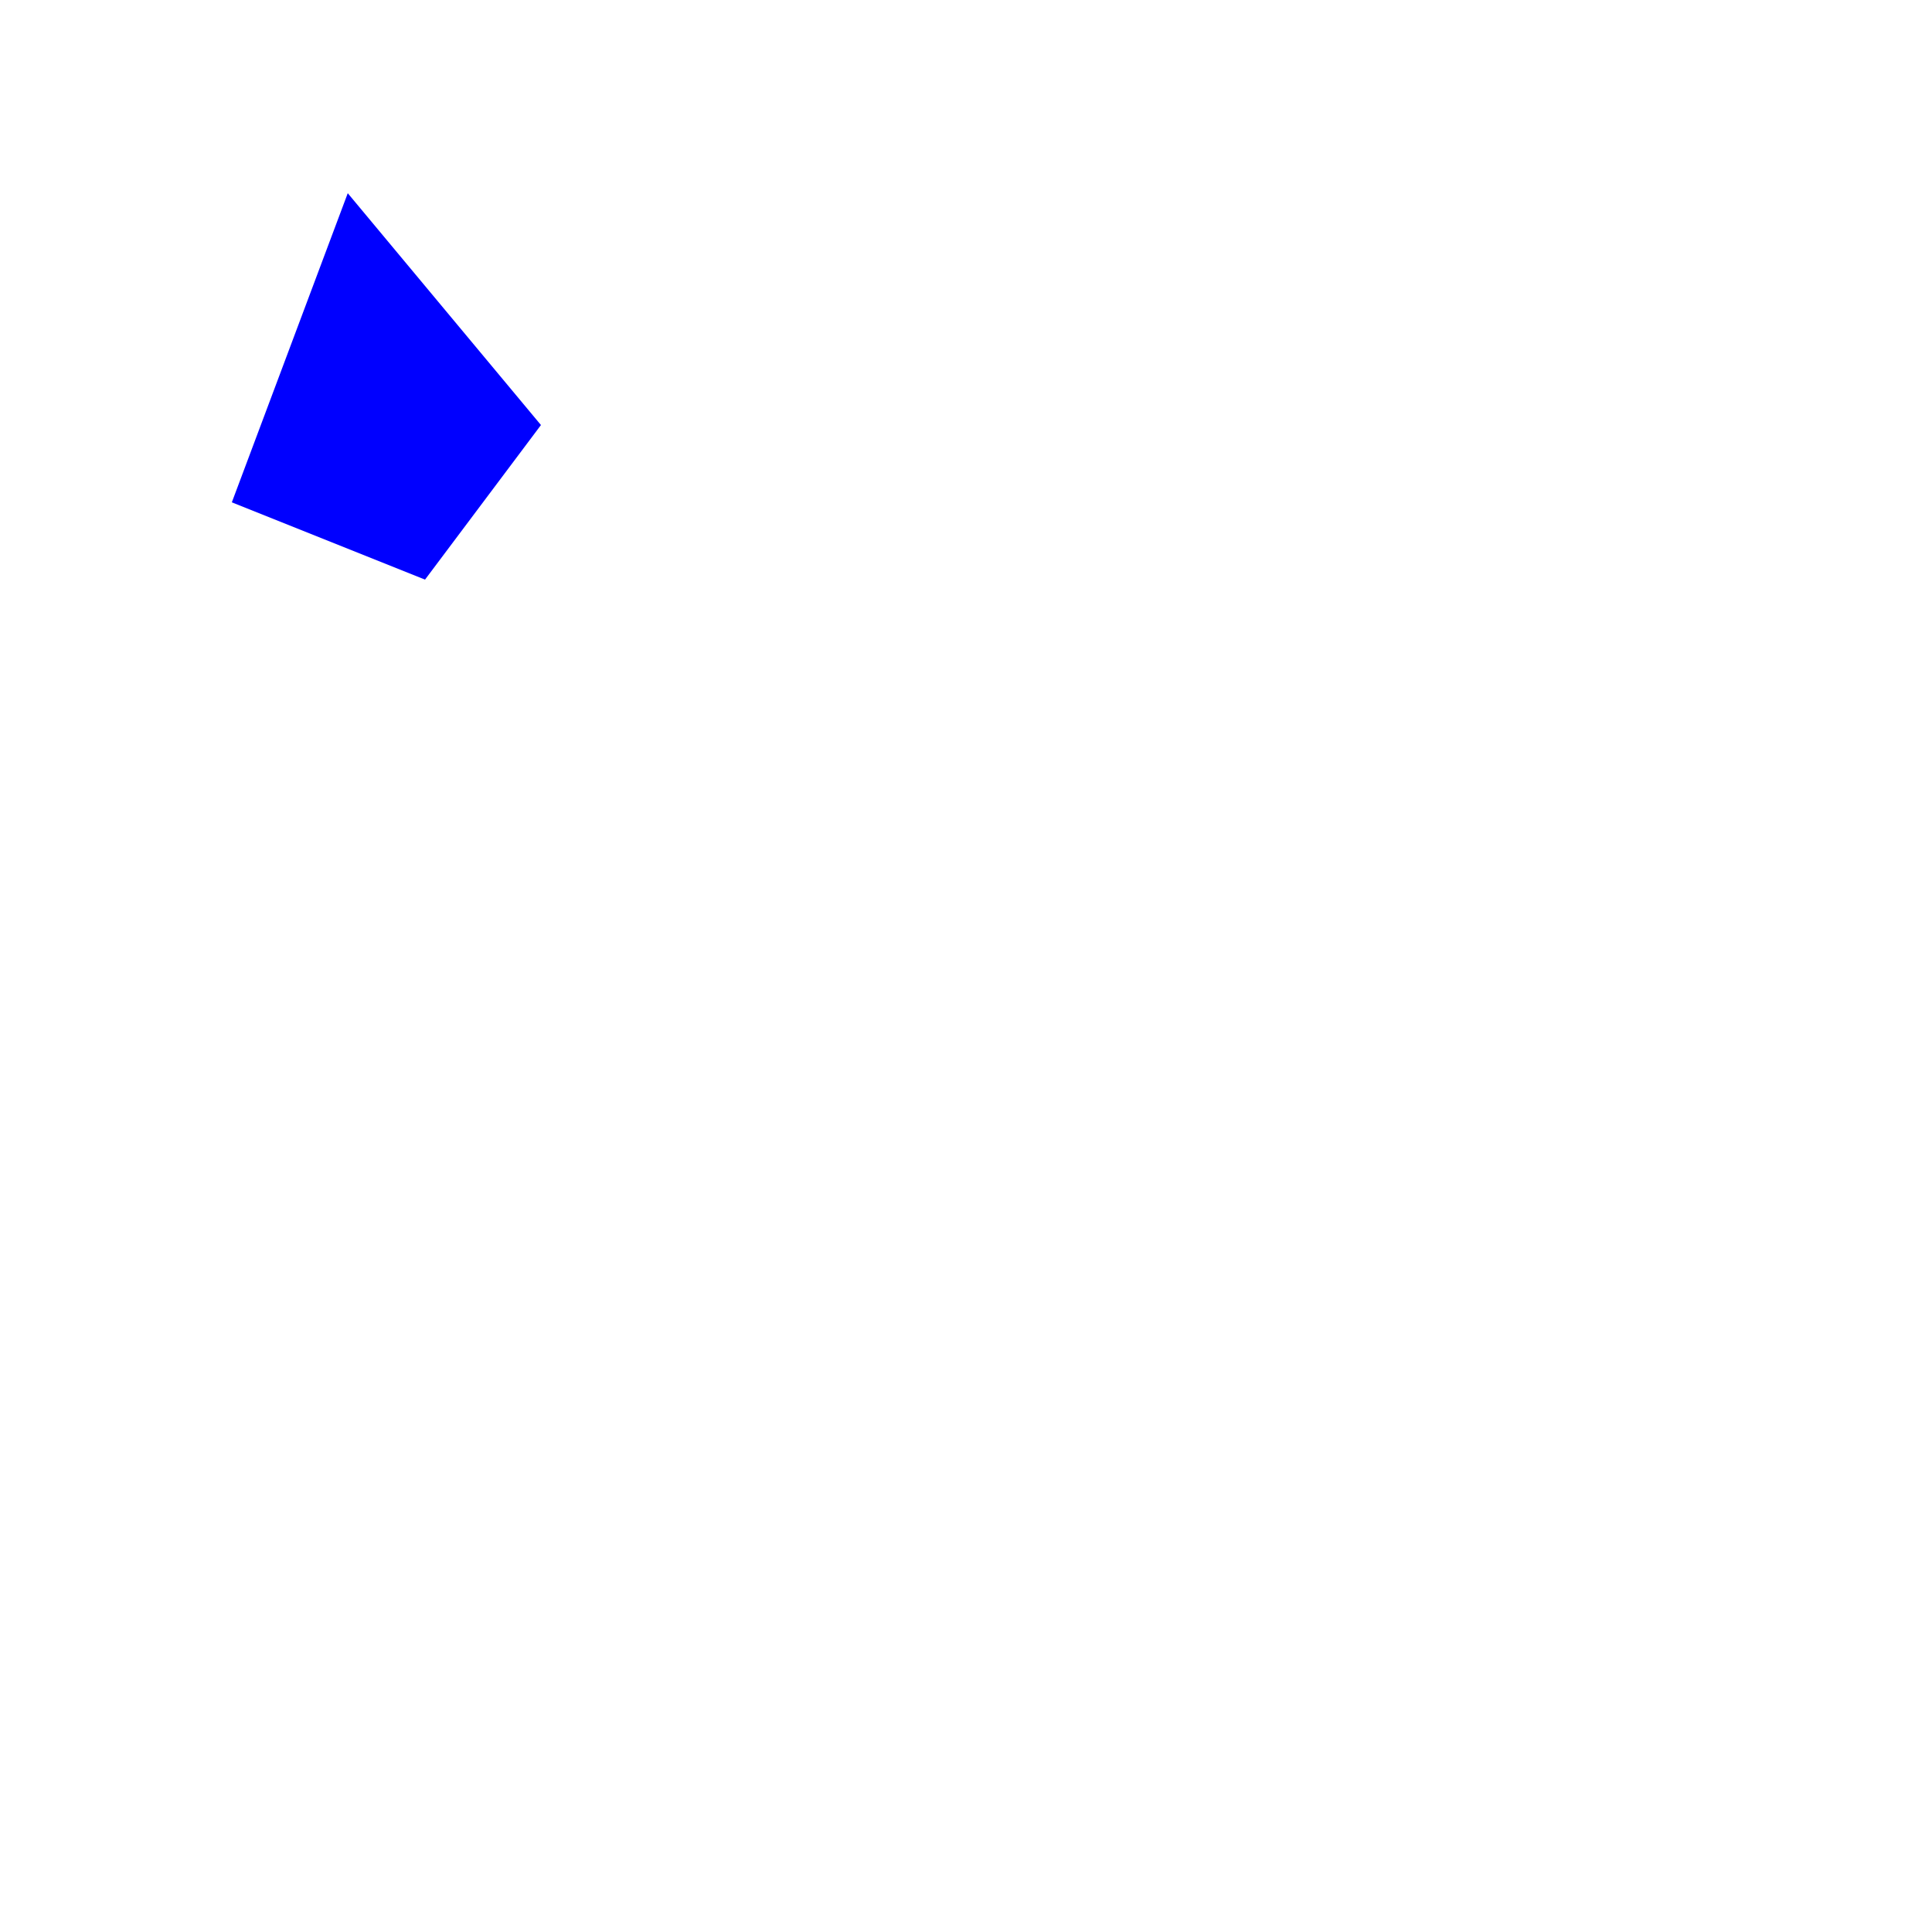
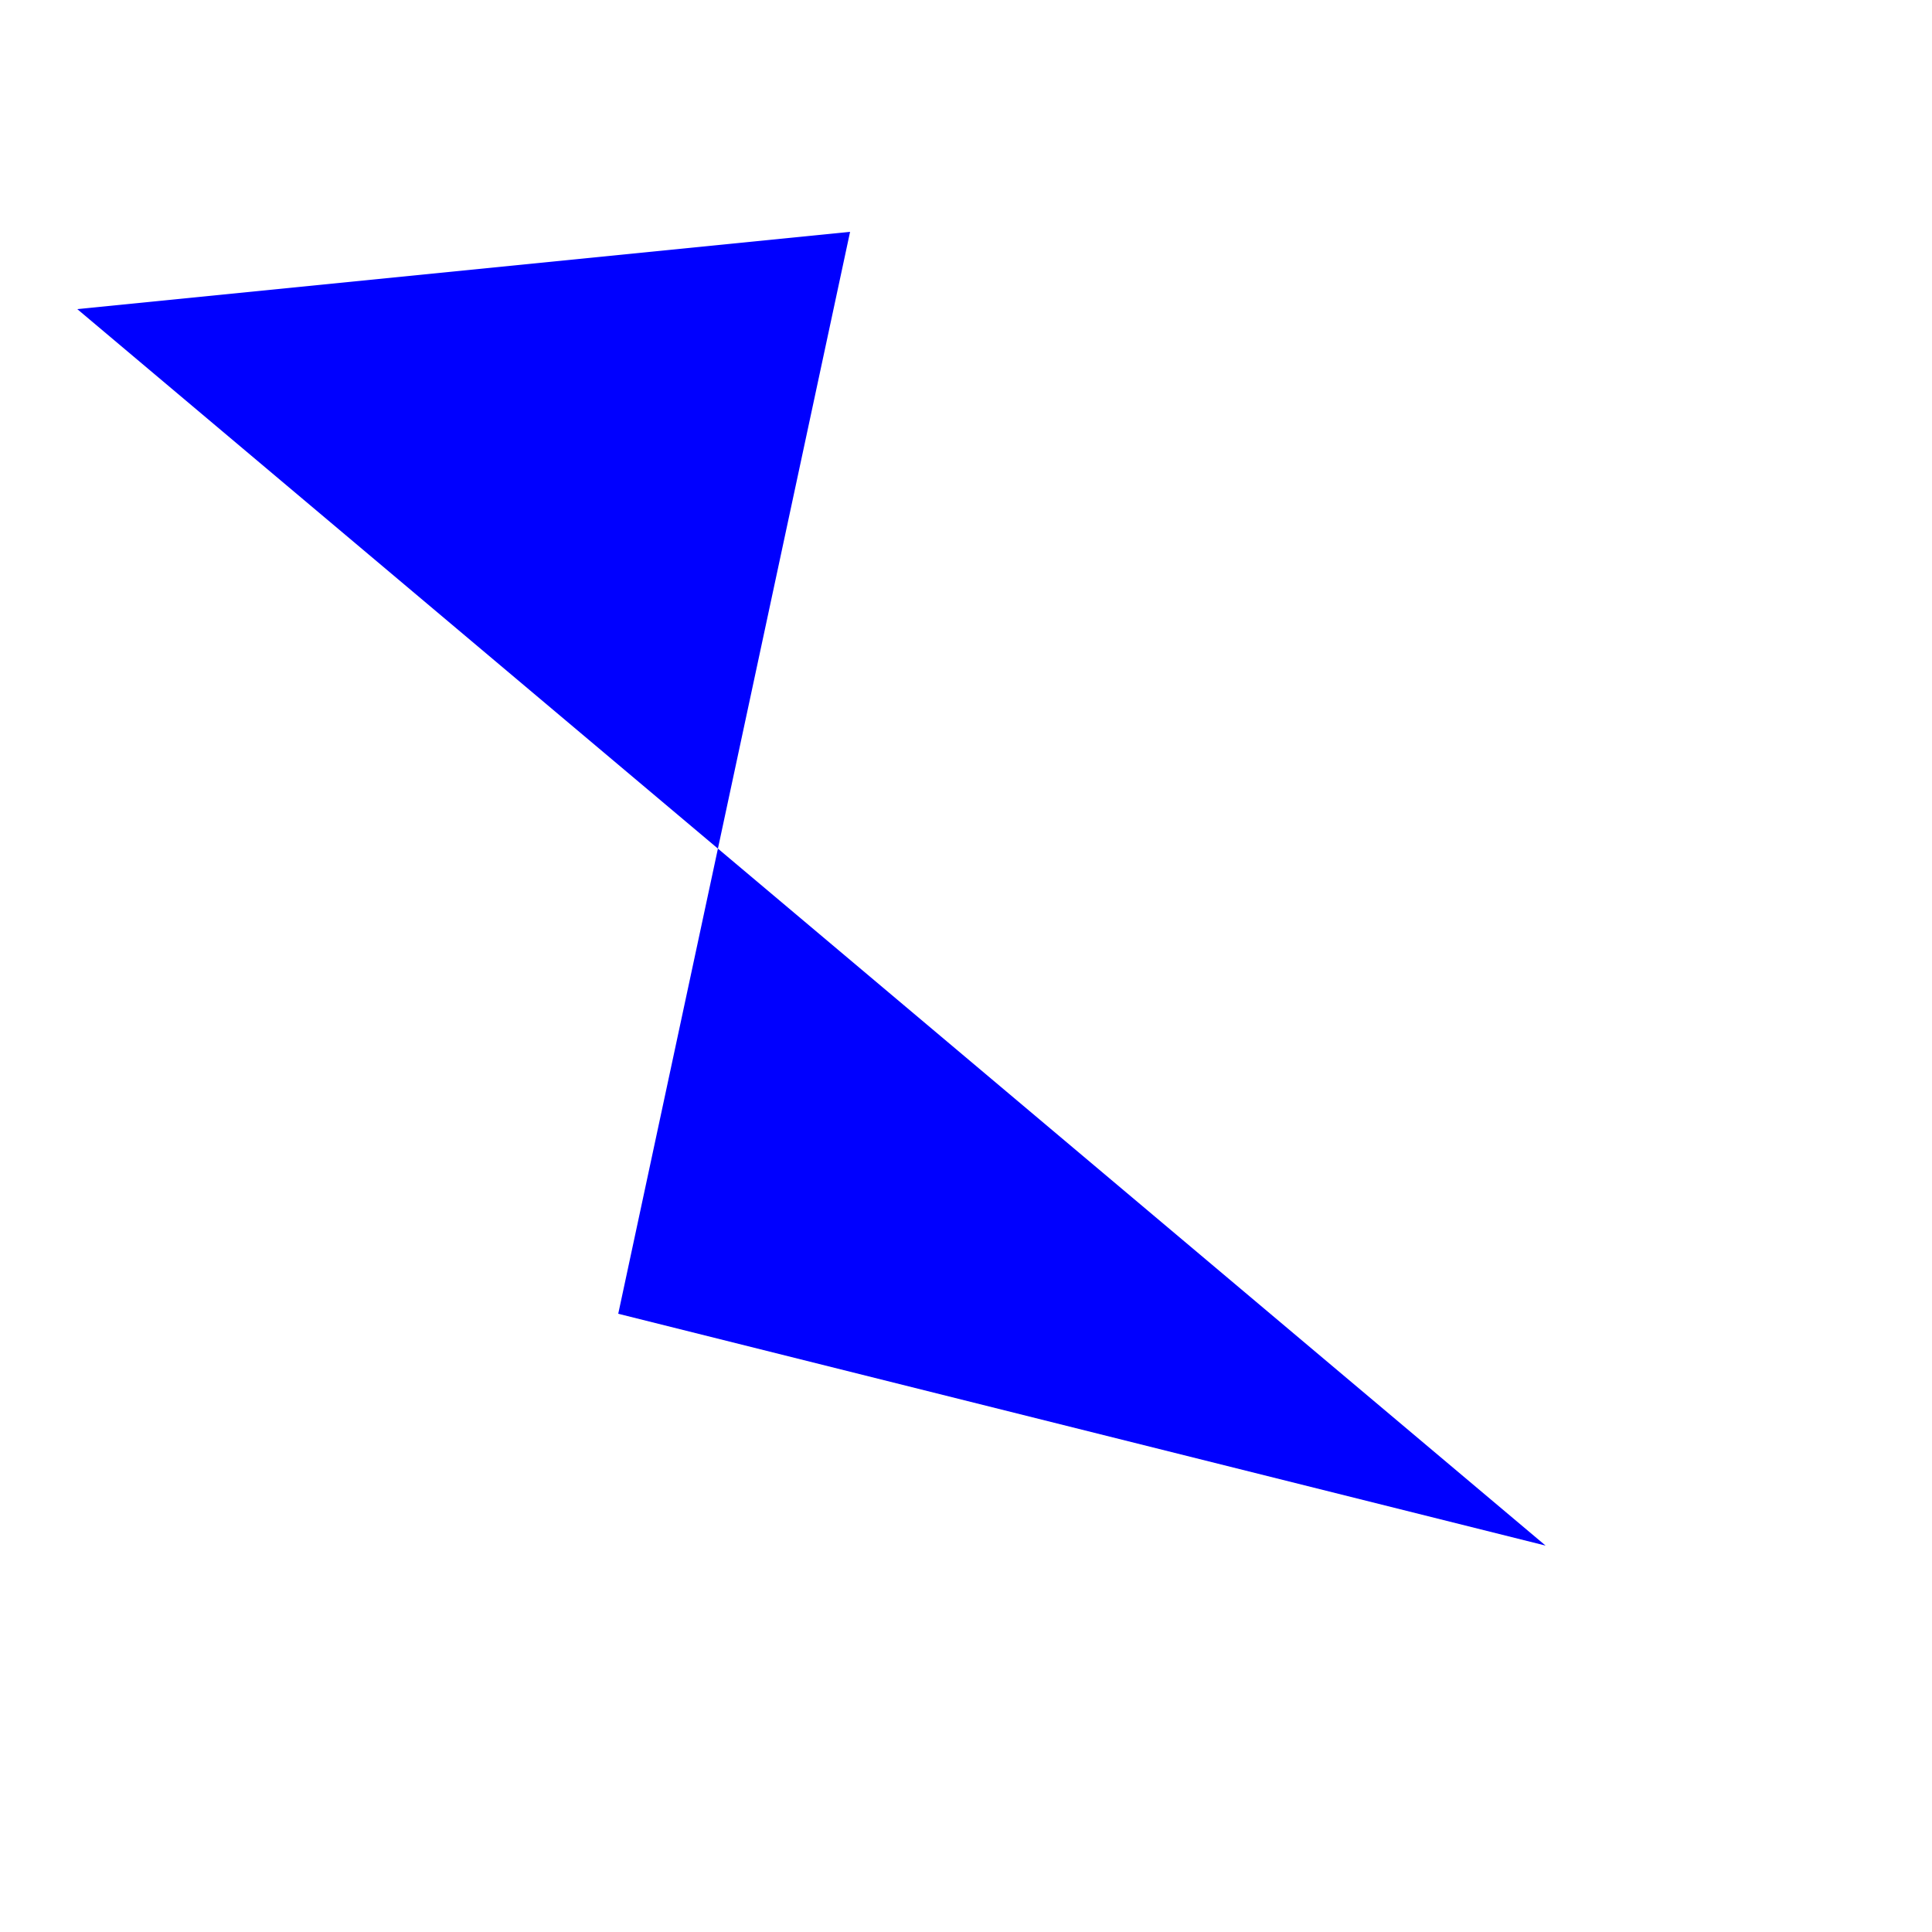
<svg xmlns="http://www.w3.org/2000/svg" width="500" height="500">
-   <polygon points="90,50 140,110 110,150 60,130 " fill="blue" />
+   <polygon points="220,60 160,340 400,400 20,80 " fill="blue" />
</svg>
